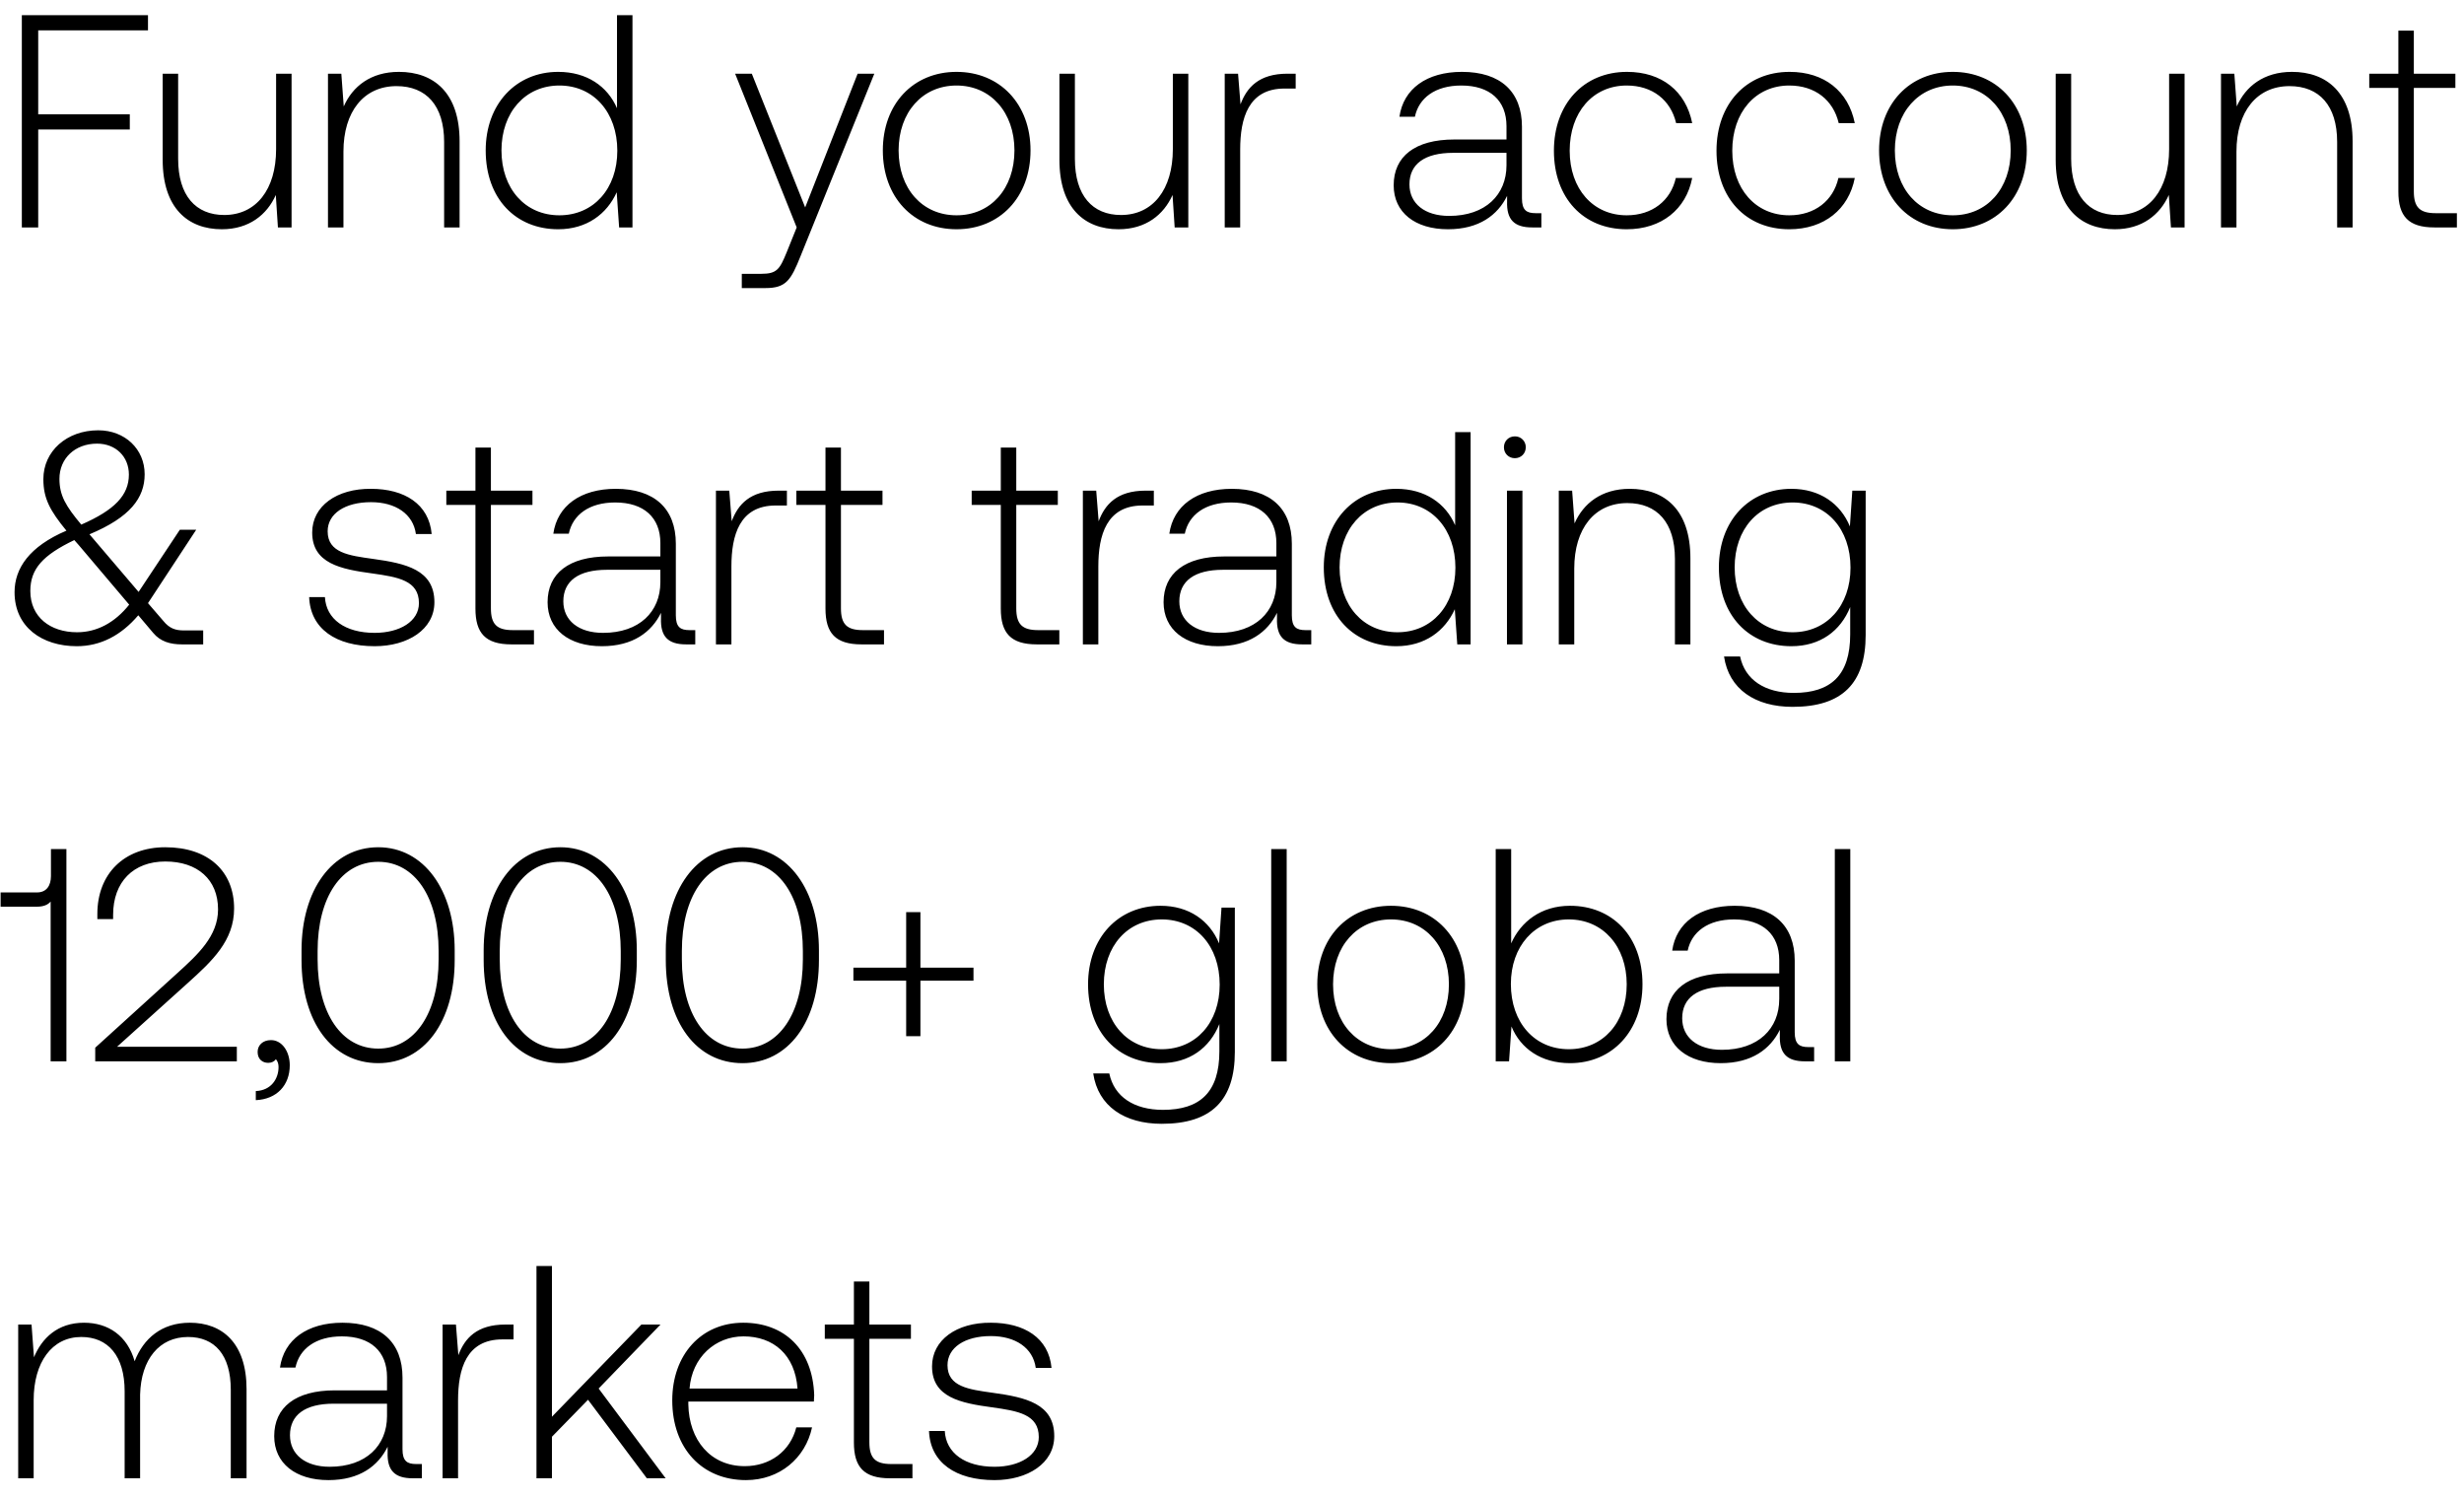
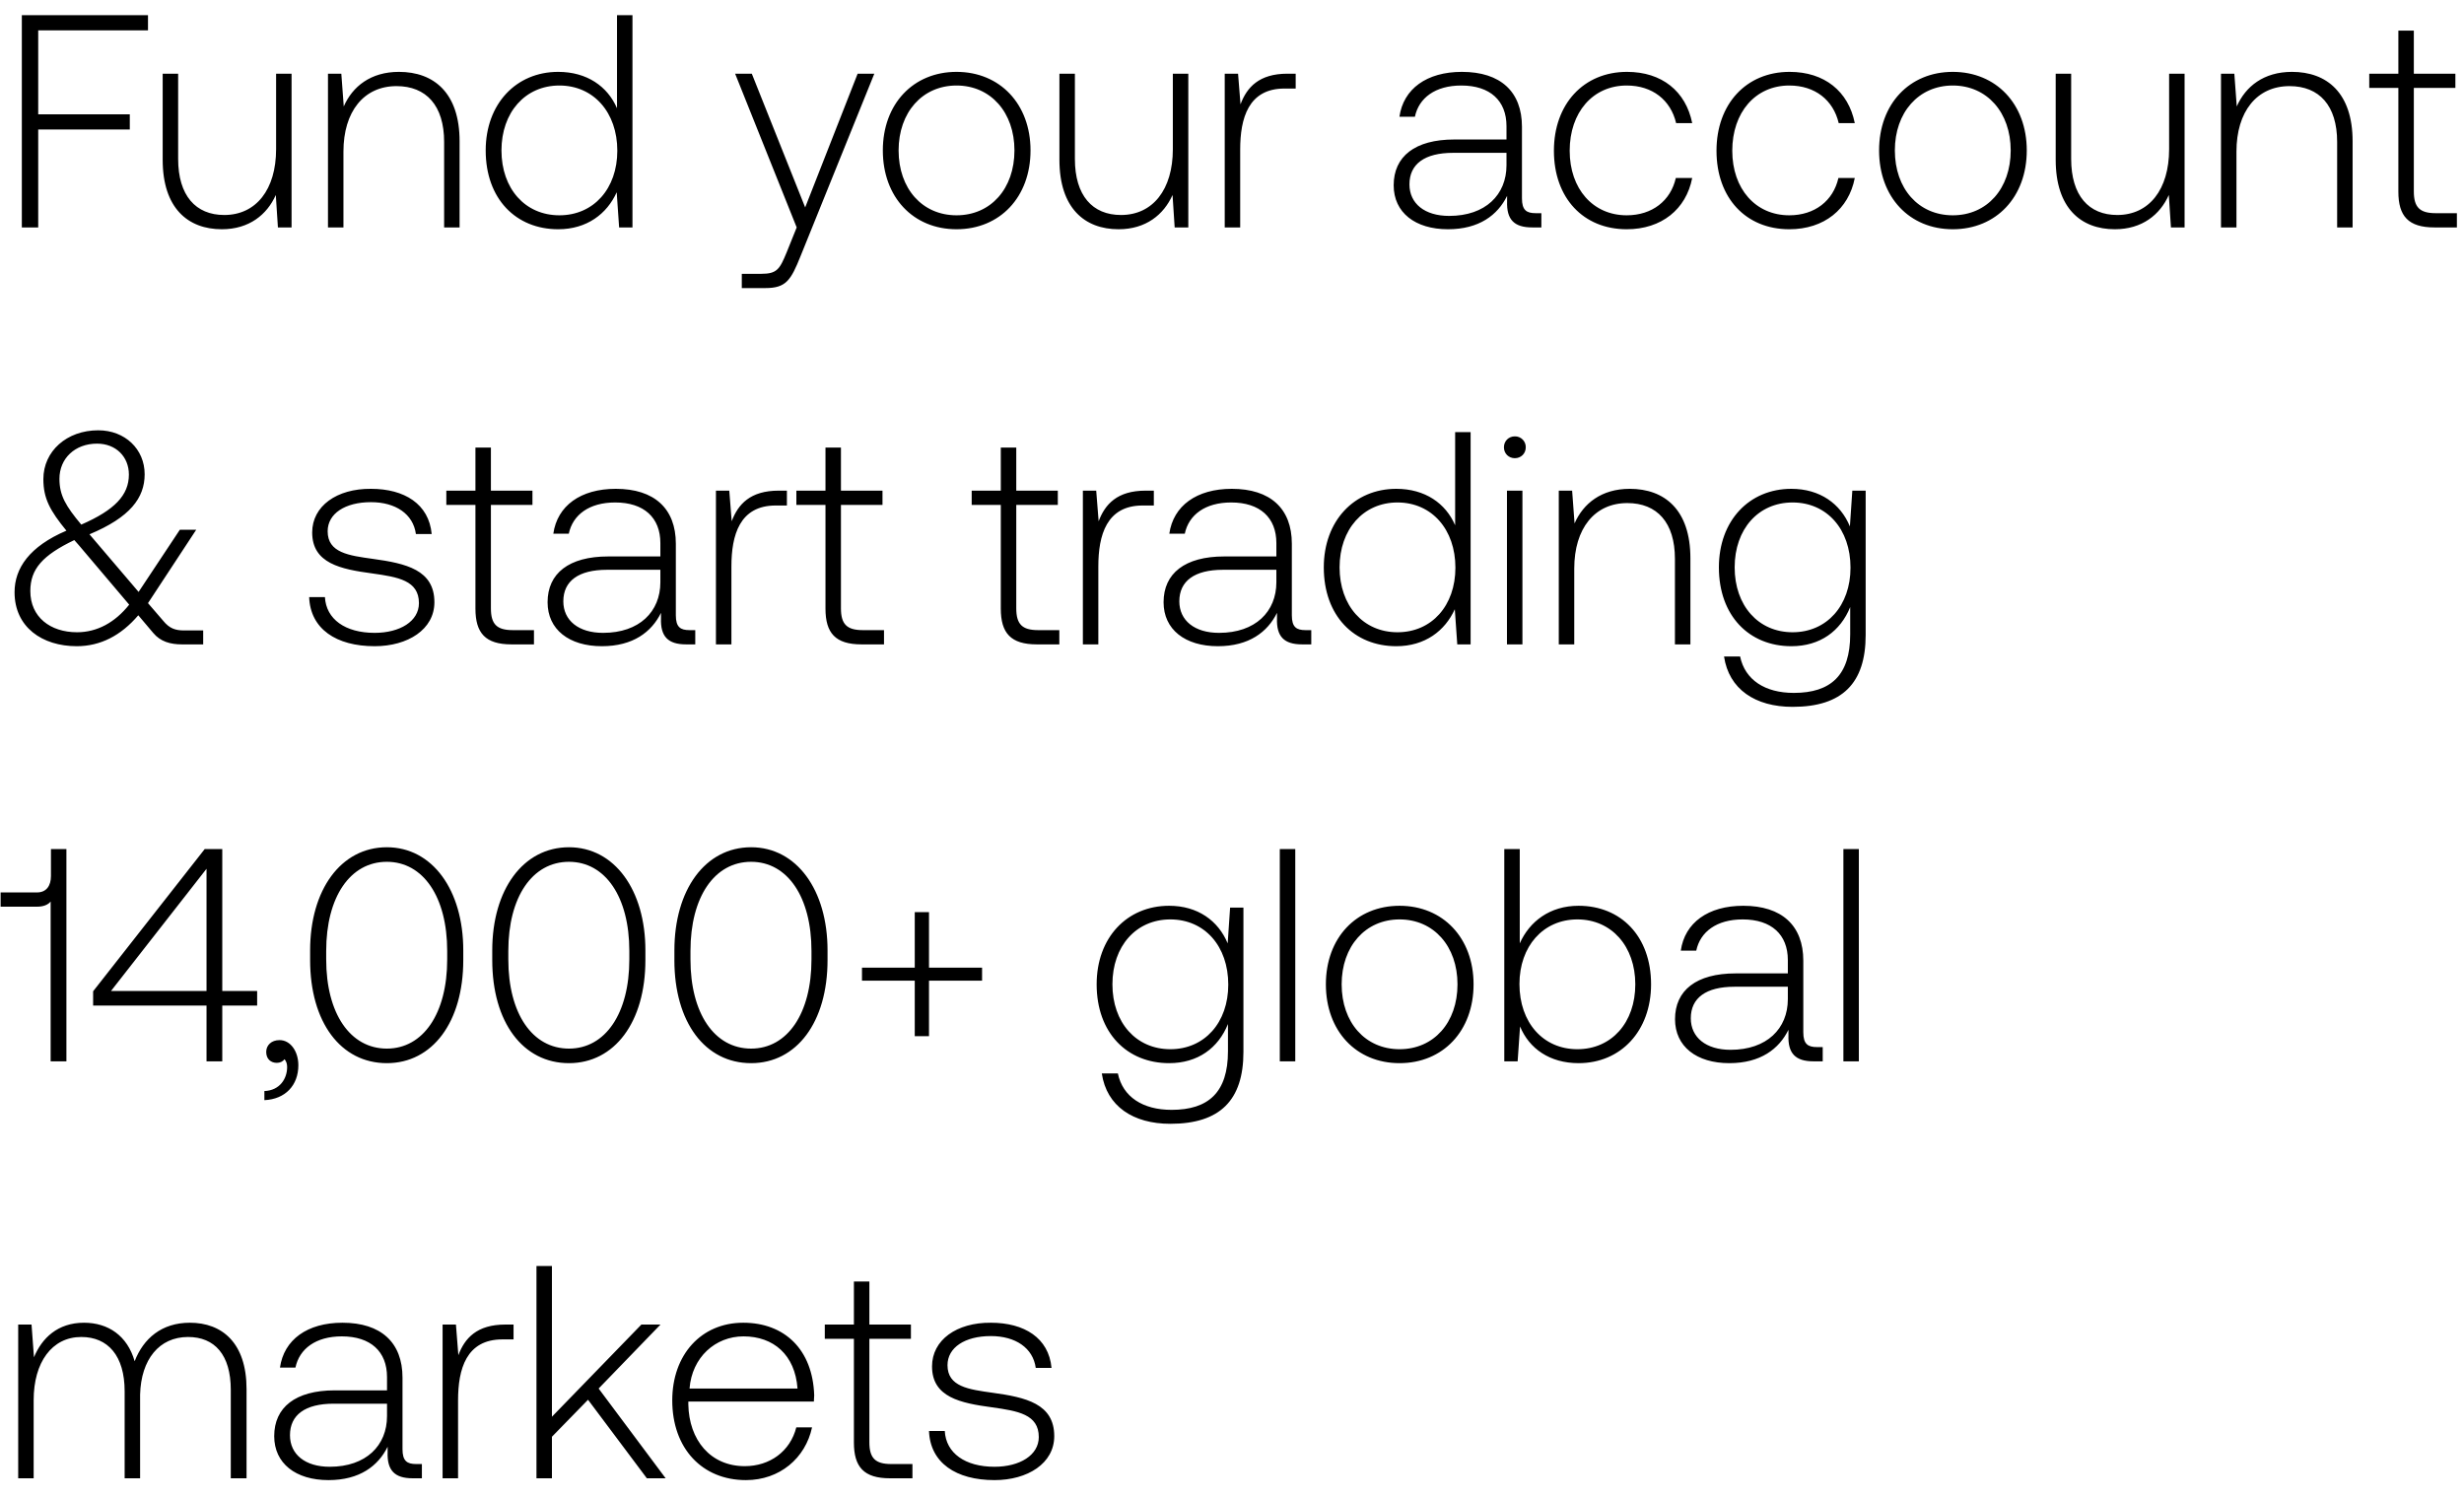
<svg xmlns="http://www.w3.org/2000/svg" width="130" height="79" viewBox="0 0 130 79" fill="none">
-   <path d="M1.152 12h.864V6.832h4.832v-.8H2.016V1.6h5.792V.8H1.152V12zm13.415-4.128c0 2.128-1.056 3.472-2.736 3.472-1.504 0-2.432-1.024-2.432-2.96V3.888h-.816v4.544c0 2.544 1.328 3.664 3.12 3.664 1.44 0 2.384-.768 2.848-1.808L14.663 12h.72V3.888h-.816v3.984zm6.48-4.08c-1.487 0-2.447.768-2.911 1.824l-.128-1.728h-.704V12h.816V8c0-2.112 1.072-3.456 2.8-3.456 1.568 0 2.512 1.024 2.512 2.944V12h.816V7.456c0-2.56-1.36-3.664-3.2-3.664zm11.506 1.92c-.496-1.152-1.584-1.92-3.104-1.92-2.224 0-3.824 1.696-3.824 4.144 0 2.56 1.6 4.16 3.824 4.16 1.52 0 2.576-.816 3.088-1.952L32.665 12h.704V.8h-.816v4.912zm-3.04 5.648c-1.808 0-3.056-1.408-3.056-3.424 0-2 1.248-3.424 3.056-3.424s3.056 1.424 3.056 3.44c0 2-1.248 3.408-3.056 3.408zm12.52.64l-.528 1.312c-.368.896-.512 1.136-1.344 1.136h-1.024v.752h1.248c1.088 0 1.344-.416 1.856-1.696l3.888-9.616h-.88l-2.768 7.056-2.816-7.056h-.88L42.033 12zm8.433.096c2.288 0 3.904-1.696 3.904-4.16 0-2.448-1.616-4.144-3.904-4.144s-3.888 1.696-3.888 4.144c0 2.464 1.6 4.16 3.888 4.16zm0-.736c-1.808 0-3.056-1.408-3.056-3.424 0-2 1.248-3.424 3.056-3.424s3.056 1.424 3.056 3.424c0 2.016-1.248 3.424-3.056 3.424zm11.413-3.488c0 2.128-1.056 3.472-2.736 3.472-1.504 0-2.432-1.024-2.432-2.96V3.888h-.816v4.544c0 2.544 1.328 3.664 3.12 3.664 1.44 0 2.384-.768 2.848-1.808L61.975 12h.72V3.888h-.816v3.984zm6.05-3.984c-1.505 0-2.145.72-2.48 1.616l-.129-1.616h-.704V12h.816V7.888c0-1.648.432-3.216 2.336-3.216h.592v-.784h-.432zm13.089 7.36c-.48 0-.72-.16-.72-.784V6.688c0-1.856-1.136-2.896-3.168-2.896-1.856 0-3.088.896-3.296 2.368h.816c.208-.992 1.072-1.648 2.448-1.648 1.52 0 2.384.8 2.384 2.144v.704H76.73c-2.08 0-3.2.896-3.2 2.416 0 1.44 1.136 2.32 2.864 2.32 1.648 0 2.624-.752 3.12-1.76v.288c-.032.96.368 1.376 1.328 1.376h.48v-.752h-.304zM79.482 8.72c0 1.552-1.104 2.672-3.024 2.672-1.296 0-2.096-.656-2.096-1.664 0-1.072.8-1.664 2.304-1.664h2.816v.656zm6.342 3.376c1.84 0 3.136-1.056 3.456-2.704h-.864c-.272 1.2-1.248 1.968-2.592 1.968-1.776 0-3.008-1.392-3.008-3.408s1.216-3.44 3.008-3.44c1.36 0 2.32.768 2.608 1.984h.848c-.336-1.68-1.6-2.704-3.44-2.704-2.288 0-3.856 1.696-3.856 4.16 0 2.496 1.552 4.144 3.84 4.144zm8.578 0c1.84 0 3.136-1.056 3.456-2.704h-.864c-.272 1.2-1.248 1.968-2.592 1.968-1.776 0-3.008-1.392-3.008-3.408s1.216-3.44 3.008-3.44c1.36 0 2.32.768 2.608 1.984h.848c-.336-1.68-1.6-2.704-3.44-2.704-2.288 0-3.856 1.696-3.856 4.16 0 2.496 1.552 4.144 3.84 4.144zm8.626 0c2.288 0 3.904-1.696 3.904-4.16 0-2.448-1.616-4.144-3.904-4.144S99.14 5.488 99.14 7.936c0 2.464 1.6 4.16 3.888 4.16zm0-.736c-1.808 0-3.056-1.408-3.056-3.424 0-2 1.248-3.424 3.056-3.424s3.056 1.424 3.056 3.424c0 2.016-1.248 3.424-3.056 3.424zm11.414-3.488c0 2.128-1.056 3.472-2.736 3.472-1.504 0-2.432-1.024-2.432-2.96V3.888h-.816v4.544c0 2.544 1.328 3.664 3.12 3.664 1.44 0 2.384-.768 2.848-1.808l.112 1.712h.72V3.888h-.816v3.984zm6.481-4.08c-1.488 0-2.448.768-2.912 1.824l-.128-1.728h-.704V12h.816V8c0-2.112 1.072-3.456 2.8-3.456 1.568 0 2.512 1.024 2.512 2.944V12h.816V7.456c0-2.56-1.36-3.664-3.2-3.664zm5.614 6.32c0 1.296.528 1.888 1.904 1.888h1.184v-.752h-1.12c-.848 0-1.152-.32-1.152-1.152V4.64h2.192v-.752h-2.192V1.616h-.816v2.272h-1.536v.752h1.536v5.472zM9.712 33.264c-.448 0-.768-.096-1.104-.512l-.8-.928 2.544-3.872h-.864l-2.176 3.28-2.496-2.928-.096-.112c2.144-.896 2.912-1.92 2.912-3.168 0-1.328-1.04-2.32-2.448-2.32-1.664 0-2.896 1.104-2.896 2.576 0 1.024.352 1.664 1.216 2.72-1.952.832-2.736 1.984-2.736 3.248 0 1.84 1.456 2.848 3.28 2.848 1.248 0 2.336-.56 3.248-1.632l.784.928c.384.464.912.608 1.52.608h1.12v-.736H9.712zM5.12 23.408c.992 0 1.68.688 1.68 1.632 0 1.088-.752 1.872-2.512 2.64-.816-.976-1.152-1.536-1.152-2.416 0-1.072.816-1.856 1.984-1.856zM4.064 33.36c-1.408 0-2.464-.8-2.464-2.176 0-1.168.656-1.888 2.32-2.688l.24.272 2.656 3.136c-.752.944-1.696 1.456-2.752 1.456zm12.247-1.856c.064 1.68 1.424 2.592 3.456 2.592 1.744 0 3.152-.88 3.152-2.32 0-1.712-1.504-2.048-3.248-2.288-1.264-.176-2.384-.32-2.384-1.456 0-.928.912-1.536 2.288-1.536 1.296 0 2.224.624 2.368 1.68h.832c-.144-1.584-1.44-2.384-3.2-2.384-1.808-.016-3.104.912-3.104 2.304 0 1.632 1.504 1.936 3.168 2.16 1.36.192 2.464.368 2.464 1.568 0 .96-1.008 1.568-2.336 1.568-1.552 0-2.56-.72-2.624-1.888h-.832zm8.773.608c0 1.296.528 1.888 1.904 1.888h1.184v-.752h-1.12c-.848 0-1.152-.32-1.152-1.152V26.64h2.192v-.752H25.9v-2.272h-.816v2.272h-1.536v.752h1.536v5.472zm11.293 1.136c-.48 0-.72-.16-.72-.784v-3.776c0-1.856-1.136-2.896-3.168-2.896-1.856 0-3.088.896-3.296 2.368h.816c.208-.992 1.072-1.648 2.448-1.648 1.52 0 2.384.8 2.384 2.144v.704H32.09c-2.08 0-3.2.896-3.2 2.416 0 1.44 1.136 2.32 2.864 2.32 1.648 0 2.624-.752 3.12-1.76v.288c-.032.96.368 1.376 1.328 1.376h.48v-.752h-.304zm-1.536-2.528c0 1.552-1.104 2.672-3.024 2.672-1.296 0-2.096-.656-2.096-1.664 0-1.072.8-1.664 2.304-1.664h2.816v.656zm6.243-4.832c-1.504 0-2.144.72-2.48 1.616l-.127-1.616h-.704V34h.816v-4.112c0-1.648.431-3.216 2.336-3.216h.592v-.784h-.433zm2.468 6.224c0 1.296.528 1.888 1.904 1.888h1.184v-.752h-1.12c-.848 0-1.152-.32-1.152-1.152V26.64h2.192v-.752h-2.192v-2.272h-.816v2.272h-1.536v.752h1.536v5.472zm9.25 0c0 1.296.528 1.888 1.904 1.888h1.184v-.752h-1.12c-.848 0-1.152-.32-1.152-1.152V26.64h2.192v-.752h-2.192v-2.272h-.816v2.272h-1.536v.752h1.536v5.472zm7.642-6.224c-1.504 0-2.144.72-2.48 1.616l-.128-1.616h-.704V34h.816v-4.112c0-1.648.432-3.216 2.336-3.216h.592v-.784h-.432zm8.433 7.36c-.48 0-.72-.16-.72-.784v-3.776c0-1.856-1.136-2.896-3.168-2.896-1.856 0-3.088.896-3.296 2.368h.816c.208-.992 1.072-1.648 2.448-1.648 1.52 0 2.384.8 2.384 2.144v.704H64.59c-2.08 0-3.2.896-3.2 2.416 0 1.44 1.136 2.32 2.864 2.32 1.648 0 2.624-.752 3.12-1.76v.288c-.032.96.368 1.376 1.328 1.376h.48v-.752h-.304zm-1.536-2.528c0 1.552-1.104 2.672-3.024 2.672-1.296 0-2.096-.656-2.096-1.664 0-1.072.8-1.664 2.304-1.664h2.816v.656zm9.43-3.008c-.496-1.152-1.584-1.92-3.103-1.92-2.225 0-3.825 1.696-3.825 4.144 0 2.56 1.6 4.16 3.825 4.16 1.52 0 2.575-.816 3.087-1.952L76.885 34h.704V22.8h-.816v4.912zm-3.04 5.648c-1.807 0-3.055-1.408-3.055-3.424 0-2 1.248-3.424 3.055-3.424 1.809 0 3.056 1.424 3.056 3.44 0 2-1.248 3.408-3.056 3.408zm6.192-9.184c.32 0 .576-.24.576-.576a.564.564 0 00-.576-.576c-.32 0-.576.24-.576.576 0 .336.256.576.576.576zM79.507 34h.816v-8.112h-.816V34zm6.478-8.208c-1.488 0-2.448.768-2.912 1.824l-.128-1.728h-.704V34h.816v-4c0-2.112 1.072-3.456 2.8-3.456 1.568 0 2.512 1.024 2.512 2.944V34h.816v-4.544c0-2.56-1.36-3.664-3.2-3.664zM97.6 27.776c-.496-1.2-1.584-1.984-3.088-1.984-2.224 0-3.824 1.68-3.824 4.144 0 2.56 1.6 4.16 3.824 4.16 1.52 0 2.592-.8 3.104-2.064v1.44c0 2.16-1.024 3.088-2.976 3.088-1.52 0-2.576-.688-2.832-1.92h-.848c.256 1.728 1.648 2.656 3.616 2.656 2.624 0 3.856-1.248 3.856-3.792v-7.616h-.704l-.128 1.888zm-3.024 5.584c-1.808 0-3.056-1.408-3.056-3.424s1.248-3.424 3.056-3.424 3.056 1.408 3.056 3.44c0 2-1.248 3.408-3.056 3.408zM2.688 46.224c0 .512-.24.864-.736.864H.032v.752h1.92c.336 0 .576-.096.72-.272V56h.832V44.8h-.816v1.424zM5.024 56h7.471v-.768h-6.32l3.728-3.36c1.296-1.168 2.448-2.24 2.448-3.936 0-1.968-1.36-3.232-3.632-3.232-2.175 0-3.583 1.408-3.583 3.52v.272h.832v-.224c0-1.744 1.072-2.816 2.752-2.816 1.695 0 2.784.944 2.784 2.528 0 1.408-1.072 2.384-2.128 3.344L5.024 55.28V56zm9.272-1.12c-.432 0-.704.272-.704.624 0 .384.256.576.56.576.16 0 .32-.064.4-.192.112.112.144.272.144.416 0 .608-.384 1.232-1.2 1.264v.48c1.104-.048 1.792-.784 1.792-1.84 0-.736-.416-1.328-.992-1.328zm1.613-4.224c0 3.28 1.616 5.44 4.048 5.44 2.4 0 4.032-2.16 4.032-5.44v-.512c0-3.184-1.632-5.44-4.032-5.44-2.432 0-4.048 2.256-4.048 5.44v.512zm7.232-.032c0 2.848-1.264 4.704-3.184 4.704-1.936 0-3.2-1.856-3.2-4.704v-.448c0-2.848 1.264-4.704 3.2-4.704 1.92 0 3.184 1.856 3.184 4.704v.448zm2.377.032c0 3.28 1.616 5.44 4.048 5.44 2.4 0 4.032-2.16 4.032-5.44v-.512c0-3.184-1.632-5.44-4.032-5.44-2.432 0-4.048 2.256-4.048 5.44v.512zm7.232-.032c0 2.848-1.264 4.704-3.184 4.704-1.936 0-3.2-1.856-3.2-4.704v-.448c0-2.848 1.264-4.704 3.2-4.704 1.92 0 3.184 1.856 3.184 4.704v.448zm2.377.032c0 3.28 1.616 5.44 4.048 5.44 2.4 0 4.032-2.16 4.032-5.44v-.512c0-3.184-1.632-5.44-4.032-5.44-2.432 0-4.048 2.256-4.048 5.44v.512zm7.232-.032c0 2.848-1.264 4.704-3.184 4.704-1.936 0-3.2-1.856-3.2-4.704v-.448c0-2.848 1.264-4.704 3.2-4.704 1.92 0 3.184 1.856 3.184 4.704v.448zm5.45.432h-2.784v.688h2.784v2.928h.752v-2.928h2.8v-.688h-2.8v-2.928h-.752v2.928zm16.509-1.28c-.496-1.2-1.584-1.984-3.088-1.984-2.224 0-3.824 1.68-3.824 4.144 0 2.56 1.6 4.16 3.824 4.16 1.52 0 2.592-.8 3.104-2.064v1.44c0 2.16-1.024 3.088-2.976 3.088-1.52 0-2.576-.688-2.832-1.92h-.848c.256 1.728 1.648 2.656 3.616 2.656 2.624 0 3.856-1.248 3.856-3.792v-7.616h-.704l-.128 1.888zm-3.024 5.584c-1.808 0-3.056-1.408-3.056-3.424s1.248-3.424 3.056-3.424 3.056 1.408 3.056 3.44c0 2-1.248 3.408-3.056 3.408zm5.775.64h.816V44.8h-.816V56zm6.319.096c2.288 0 3.904-1.696 3.904-4.16 0-2.448-1.616-4.144-3.904-4.144S69.5 49.488 69.5 51.936c0 2.464 1.6 4.16 3.888 4.16zm0-.736c-1.808 0-3.056-1.408-3.056-3.424 0-2 1.248-3.424 3.056-3.424s3.056 1.424 3.056 3.424c0 2.016-1.248 3.424-3.056 3.424zm9.445-7.568c-1.52 0-2.592.832-3.104 1.984V44.8h-.816V56h.704l.128-1.84c.48 1.168 1.568 1.936 3.088 1.936 2.224 0 3.824-1.696 3.824-4.16 0-2.544-1.6-4.144-3.824-4.144zm-.064 7.568c-1.808 0-3.056-1.408-3.056-3.44 0-1.984 1.248-3.408 3.056-3.408s3.056 1.424 3.056 3.424c0 2.016-1.248 3.424-3.056 3.424zm12.64-.112c-.48 0-.72-.16-.72-.784v-3.776c0-1.856-1.136-2.896-3.168-2.896-1.856 0-3.088.896-3.296 2.368h.816c.208-.992 1.072-1.648 2.448-1.648 1.52 0 2.383.8 2.383 2.144v.704h-2.751c-2.08 0-3.2.896-3.2 2.416 0 1.44 1.135 2.32 2.863 2.32 1.648 0 2.624-.752 3.12-1.76v.288c-.031.96.368 1.376 1.329 1.376h.48v-.752h-.304zm-1.537-2.528c0 1.552-1.103 2.672-3.023 2.672-1.297 0-2.097-.656-2.097-1.664 0-1.072.8-1.664 2.305-1.664h2.816v.656zM96.805 56h.816V44.8h-.816V56zM10.016 69.792c-1.488 0-2.448.832-2.912 2.032-.384-1.344-1.392-2.032-2.672-2.032-1.392 0-2.224.816-2.64 1.824l-.128-1.728H.96V78h.816v-4.128c0-1.984.96-3.328 2.512-3.328 1.408 0 2.288.992 2.288 2.864V78h.816v-4.416c.048-1.856 1.008-3.04 2.528-3.04 1.408 0 2.256.944 2.256 2.784V78h.832v-4.704c0-2.448-1.296-3.504-2.992-3.504zm11.94 7.456c-.48 0-.72-.16-.72-.784v-3.776c0-1.856-1.137-2.896-3.169-2.896-1.856 0-3.088.896-3.296 2.368h.816c.208-.992 1.072-1.648 2.448-1.648 1.52 0 2.384.8 2.384 2.144v.704h-2.752c-2.08 0-3.2.896-3.2 2.416 0 1.44 1.136 2.32 2.864 2.32 1.648 0 2.624-.752 3.12-1.76v.288c-.032.96.368 1.376 1.328 1.376h.48v-.752h-.304zm-1.537-2.528c0 1.552-1.104 2.672-3.024 2.672-1.296 0-2.096-.656-2.096-1.664 0-1.072.8-1.664 2.304-1.664h2.816v.656zm6.244-4.832c-1.504 0-2.144.72-2.48 1.616l-.128-1.616h-.704V78h.816v-4.112c0-1.648.432-3.216 2.336-3.216h.592v-.784h-.432zM28.303 78h.817v-2.192l1.904-1.952L34.128 78h.992l-3.536-4.736 3.264-3.376H33.84l-4.72 4.864V66.8h-.816V78zm11.053.096c1.776 0 3.136-1.152 3.488-2.784h-.831c-.32 1.264-1.392 2.048-2.72 2.048-1.809 0-2.944-1.376-2.977-3.264v-.144h6.624c0-.112.017-.24.017-.336-.08-2.416-1.569-3.824-3.745-3.824-2.224 0-3.744 1.696-3.744 4.096 0 2.544 1.584 4.208 3.888 4.208zm-2.976-4.832c.128-1.648 1.36-2.752 2.848-2.752 1.584 0 2.72.976 2.849 2.752H36.38zm8.672 2.848c0 1.296.528 1.888 1.904 1.888h1.184v-.752h-1.12c-.848 0-1.152-.32-1.152-1.152V70.64h2.192v-.752h-2.192v-2.272h-.816v2.272h-1.536v.752h1.536v5.472zm3.962-.608c.064 1.68 1.424 2.592 3.456 2.592 1.744 0 3.152-.88 3.152-2.32 0-1.712-1.504-2.048-3.248-2.288-1.264-.176-2.384-.32-2.384-1.456 0-.928.912-1.536 2.288-1.536 1.296 0 2.224.624 2.368 1.68h.832c-.144-1.584-1.44-2.384-3.2-2.384-1.808-.016-3.104.912-3.104 2.304 0 1.632 1.504 1.936 3.168 2.16 1.36.192 2.464.368 2.464 1.568 0 .96-1.008 1.568-2.336 1.568-1.552 0-2.56-.72-2.624-1.888h-.832z" fill="#000" />
+   <path d="M1.152 12h.864V6.832h4.832v-.8H2.016V1.6h5.792V.8H1.152V12zm13.415-4.128c0 2.128-1.056 3.472-2.736 3.472-1.504 0-2.432-1.024-2.432-2.96V3.888h-.816v4.544c0 2.544 1.328 3.664 3.12 3.664 1.44 0 2.384-.768 2.848-1.808L14.663 12h.72V3.888h-.816v3.984zm6.48-4.08c-1.487 0-2.447.768-2.911 1.824l-.128-1.728h-.704V12h.816V8c0-2.112 1.072-3.456 2.8-3.456 1.568 0 2.512 1.024 2.512 2.944V12h.816V7.456c0-2.56-1.36-3.664-3.2-3.664zm11.506 1.92c-.496-1.152-1.584-1.92-3.104-1.92-2.224 0-3.824 1.696-3.824 4.144 0 2.56 1.6 4.16 3.824 4.16 1.52 0 2.576-.816 3.088-1.952L32.665 12h.704V.8h-.816v4.912zm-3.04 5.648c-1.808 0-3.056-1.408-3.056-3.424 0-2 1.248-3.424 3.056-3.424s3.056 1.424 3.056 3.44c0 2-1.248 3.408-3.056 3.408zm12.52.64l-.528 1.312c-.368.896-.512 1.136-1.344 1.136h-1.024v.752h1.248c1.088 0 1.344-.416 1.856-1.696l3.888-9.616h-.88l-2.768 7.056-2.816-7.056h-.88L42.033 12zm8.433.096c2.288 0 3.904-1.696 3.904-4.16 0-2.448-1.616-4.144-3.904-4.144s-3.888 1.696-3.888 4.144c0 2.464 1.6 4.16 3.888 4.16zm0-.736c-1.808 0-3.056-1.408-3.056-3.424 0-2 1.248-3.424 3.056-3.424s3.056 1.424 3.056 3.424c0 2.016-1.248 3.424-3.056 3.424zm11.413-3.488c0 2.128-1.056 3.472-2.736 3.472-1.504 0-2.432-1.024-2.432-2.96V3.888h-.816v4.544c0 2.544 1.328 3.664 3.12 3.664 1.44 0 2.384-.768 2.848-1.808L61.975 12h.72V3.888h-.816v3.984zm6.05-3.984c-1.505 0-2.145.72-2.48 1.616l-.129-1.616h-.704V12h.816V7.888c0-1.648.432-3.216 2.336-3.216h.592v-.784h-.432zm13.089 7.36c-.48 0-.72-.16-.72-.784V6.688c0-1.856-1.136-2.896-3.168-2.896-1.856 0-3.088.896-3.296 2.368h.816c.208-.992 1.072-1.648 2.448-1.648 1.52 0 2.384.8 2.384 2.144v.704H76.73c-2.08 0-3.2.896-3.2 2.416 0 1.44 1.136 2.32 2.864 2.32 1.648 0 2.624-.752 3.12-1.76v.288c-.032.96.368 1.376 1.328 1.376h.48v-.752h-.304zM79.482 8.72c0 1.552-1.104 2.672-3.024 2.672-1.296 0-2.096-.656-2.096-1.664 0-1.072.8-1.664 2.304-1.664h2.816v.656zm6.342 3.376c1.84 0 3.136-1.056 3.456-2.704h-.864c-.272 1.2-1.248 1.968-2.592 1.968-1.776 0-3.008-1.392-3.008-3.408s1.216-3.44 3.008-3.44c1.36 0 2.32.768 2.608 1.984h.848c-.336-1.68-1.6-2.704-3.44-2.704-2.288 0-3.856 1.696-3.856 4.16 0 2.496 1.552 4.144 3.84 4.144zm8.578 0c1.84 0 3.136-1.056 3.456-2.704h-.864c-.272 1.2-1.248 1.968-2.592 1.968-1.776 0-3.008-1.392-3.008-3.408s1.216-3.44 3.008-3.44c1.36 0 2.32.768 2.608 1.984h.848c-.336-1.68-1.6-2.704-3.44-2.704-2.288 0-3.856 1.696-3.856 4.16 0 2.496 1.552 4.144 3.84 4.144zm8.626 0c2.288 0 3.904-1.696 3.904-4.16 0-2.448-1.616-4.144-3.904-4.144S99.14 5.488 99.14 7.936c0 2.464 1.6 4.16 3.888 4.16zm0-.736c-1.808 0-3.056-1.408-3.056-3.424 0-2 1.248-3.424 3.056-3.424s3.056 1.424 3.056 3.424c0 2.016-1.248 3.424-3.056 3.424zm11.414-3.488c0 2.128-1.056 3.472-2.736 3.472-1.504 0-2.432-1.024-2.432-2.96V3.888h-.816v4.544c0 2.544 1.328 3.664 3.12 3.664 1.44 0 2.384-.768 2.848-1.808l.112 1.712h.72V3.888h-.816v3.984zm6.481-4.08c-1.488 0-2.448.768-2.912 1.824l-.128-1.728h-.704V12h.816V8c0-2.112 1.072-3.456 2.8-3.456 1.568 0 2.512 1.024 2.512 2.944V12h.816V7.456c0-2.56-1.36-3.664-3.2-3.664zm5.614 6.32c0 1.296.528 1.888 1.904 1.888h1.184v-.752h-1.12c-.848 0-1.152-.32-1.152-1.152V4.64h2.192v-.752h-2.192V1.616h-.816v2.272h-1.536v.752h1.536v5.472zM9.712 33.264c-.448 0-.768-.096-1.104-.512l-.8-.928 2.544-3.872h-.864l-2.176 3.28-2.496-2.928-.096-.112c2.144-.896 2.912-1.92 2.912-3.168 0-1.328-1.04-2.32-2.448-2.32-1.664 0-2.896 1.104-2.896 2.576 0 1.024.352 1.664 1.216 2.72-1.952.832-2.736 1.984-2.736 3.248 0 1.84 1.456 2.848 3.28 2.848 1.248 0 2.336-.56 3.248-1.632l.784.928c.384.464.912.608 1.52.608h1.12v-.736H9.712zM5.12 23.408c.992 0 1.68.688 1.68 1.632 0 1.088-.752 1.872-2.512 2.64-.816-.976-1.152-1.536-1.152-2.416 0-1.072.816-1.856 1.984-1.856zM4.064 33.36c-1.408 0-2.464-.8-2.464-2.176 0-1.168.656-1.888 2.32-2.688l.24.272 2.656 3.136c-.752.944-1.696 1.456-2.752 1.456zm12.247-1.856c.064 1.68 1.424 2.592 3.456 2.592 1.744 0 3.152-.88 3.152-2.32 0-1.712-1.504-2.048-3.248-2.288-1.264-.176-2.384-.32-2.384-1.456 0-.928.912-1.536 2.288-1.536 1.296 0 2.224.624 2.368 1.68h.832c-.144-1.584-1.44-2.384-3.2-2.384-1.808-.016-3.104.912-3.104 2.304 0 1.632 1.504 1.936 3.168 2.16 1.36.192 2.464.368 2.464 1.568 0 .96-1.008 1.568-2.336 1.568-1.552 0-2.56-.72-2.624-1.888h-.832zm8.773.608c0 1.296.528 1.888 1.904 1.888h1.184v-.752h-1.12c-.848 0-1.152-.32-1.152-1.152V26.64h2.192v-.752H25.9v-2.272h-.816v2.272h-1.536v.752h1.536v5.472zm11.293 1.136c-.48 0-.72-.16-.72-.784v-3.776c0-1.856-1.136-2.896-3.168-2.896-1.856 0-3.088.896-3.296 2.368h.816c.208-.992 1.072-1.648 2.448-1.648 1.52 0 2.384.8 2.384 2.144v.704H32.09c-2.08 0-3.2.896-3.2 2.416 0 1.44 1.136 2.32 2.864 2.32 1.648 0 2.624-.752 3.12-1.76v.288c-.032.96.368 1.376 1.328 1.376h.48v-.752h-.304zm-1.536-2.528c0 1.552-1.104 2.672-3.024 2.672-1.296 0-2.096-.656-2.096-1.664 0-1.072.8-1.664 2.304-1.664h2.816v.656zm6.243-4.832c-1.504 0-2.144.72-2.48 1.616l-.127-1.616h-.704V34h.816v-4.112c0-1.648.431-3.216 2.336-3.216h.592v-.784h-.433zm2.468 6.224c0 1.296.528 1.888 1.904 1.888h1.184v-.752h-1.12c-.848 0-1.152-.32-1.152-1.152V26.64h2.192v-.752h-2.192v-2.272h-.816v2.272h-1.536v.752h1.536v5.472zm9.25 0c0 1.296.528 1.888 1.904 1.888h1.184v-.752h-1.12c-.848 0-1.152-.32-1.152-1.152V26.64h2.192v-.752h-2.192v-2.272h-.816v2.272h-1.536v.752h1.536v5.472zm7.642-6.224c-1.504 0-2.144.72-2.48 1.616l-.128-1.616h-.704V34h.816v-4.112c0-1.648.432-3.216 2.336-3.216h.592v-.784h-.432zm8.433 7.36c-.48 0-.72-.16-.72-.784v-3.776c0-1.856-1.136-2.896-3.168-2.896-1.856 0-3.088.896-3.296 2.368h.816c.208-.992 1.072-1.648 2.448-1.648 1.52 0 2.384.8 2.384 2.144v.704H64.59c-2.08 0-3.2.896-3.2 2.416 0 1.44 1.136 2.32 2.864 2.32 1.648 0 2.624-.752 3.12-1.76v.288c-.032.96.368 1.376 1.328 1.376h.48v-.752h-.304zm-1.536-2.528c0 1.552-1.104 2.672-3.024 2.672-1.296 0-2.096-.656-2.096-1.664 0-1.072.8-1.664 2.304-1.664h2.816v.656zm9.43-3.008c-.496-1.152-1.584-1.92-3.103-1.92-2.225 0-3.825 1.696-3.825 4.144 0 2.56 1.6 4.16 3.825 4.16 1.52 0 2.575-.816 3.087-1.952L76.885 34h.704V22.8h-.816v4.912zm-3.04 5.648c-1.807 0-3.055-1.408-3.055-3.424 0-2 1.248-3.424 3.055-3.424 1.809 0 3.056 1.424 3.056 3.44 0 2-1.248 3.408-3.056 3.408zm6.192-9.184c.32 0 .576-.24.576-.576a.564.564 0 00-.576-.576c-.32 0-.576.24-.576.576 0 .336.256.576.576.576zM79.507 34h.816v-8.112h-.816V34zm6.478-8.208c-1.488 0-2.448.768-2.912 1.824l-.128-1.728h-.704V34h.816v-4c0-2.112 1.072-3.456 2.8-3.456 1.568 0 2.512 1.024 2.512 2.944V34h.816v-4.544c0-2.56-1.36-3.664-3.2-3.664zM97.6 27.776c-.496-1.2-1.584-1.984-3.088-1.984-2.224 0-3.824 1.68-3.824 4.144 0 2.56 1.6 4.16 3.824 4.16 1.52 0 2.592-.8 3.104-2.064v1.44c0 2.16-1.024 3.088-2.976 3.088-1.52 0-2.576-.688-2.832-1.92h-.848c.256 1.728 1.648 2.656 3.616 2.656 2.624 0 3.856-1.248 3.856-3.792v-7.616h-.704l-.128 1.888zm-3.024 5.584c-1.808 0-3.056-1.408-3.056-3.424s1.248-3.424 3.056-3.424 3.056 1.408 3.056 3.44c0 2-1.248 3.408-3.056 3.408zM2.688 46.224c0 .512-.24.864-.736.864H.032v.752h1.92c.336 0 .576-.096.72-.272V56h.832V44.8h-.816v1.424zm2.224 6.832h5.984V56h.831v-2.944h1.84v-.768h-1.84V44.8H10.8l-5.887 7.504v.752zm5.984-7.216v6.448h-5.04l5.04-6.448zm3.853 9.04c-.432 0-.704.272-.704.624 0 .384.256.576.56.576.16 0 .32-.064.4-.192.112.112.144.272.144.416 0 .608-.384 1.232-1.2 1.264v.48c1.104-.048 1.792-.784 1.792-1.84 0-.736-.416-1.328-.992-1.328zm1.613-4.224c0 3.28 1.616 5.44 4.048 5.44 2.4 0 4.032-2.16 4.032-5.44v-.512c0-3.184-1.632-5.44-4.032-5.44-2.432 0-4.048 2.256-4.048 5.44v.512zm7.232-.032c0 2.848-1.264 4.704-3.184 4.704-1.936 0-3.2-1.856-3.2-4.704v-.448c0-2.848 1.264-4.704 3.2-4.704 1.92 0 3.184 1.856 3.184 4.704v.448zm2.377.032c0 3.28 1.616 5.44 4.048 5.44 2.4 0 4.032-2.16 4.032-5.44v-.512c0-3.184-1.632-5.44-4.032-5.44-2.432 0-4.048 2.256-4.048 5.44v.512zm7.232-.032c0 2.848-1.264 4.704-3.184 4.704-1.936 0-3.2-1.856-3.2-4.704v-.448c0-2.848 1.264-4.704 3.2-4.704 1.92 0 3.184 1.856 3.184 4.704v.448zm2.377.032c0 3.28 1.617 5.44 4.049 5.44 2.4 0 4.032-2.16 4.032-5.44v-.512c0-3.184-1.633-5.44-4.032-5.44-2.432 0-4.048 2.256-4.048 5.44v.512zm7.233-.032c0 2.848-1.265 4.704-3.184 4.704-1.936 0-3.2-1.856-3.2-4.704v-.448c0-2.848 1.264-4.704 3.2-4.704 1.92 0 3.184 1.856 3.184 4.704v.448zm5.449.432h-2.784v.688h2.784v2.928h.752v-2.928h2.8v-.688h-2.8v-2.928h-.752v2.928zm16.51-1.28c-.497-1.2-1.585-1.984-3.089-1.984-2.224 0-3.824 1.68-3.824 4.144 0 2.56 1.6 4.16 3.824 4.16 1.52 0 2.592-.8 3.104-2.064v1.44c0 2.16-1.024 3.088-2.976 3.088-1.52 0-2.576-.688-2.832-1.92h-.848c.256 1.728 1.648 2.656 3.616 2.656 2.624 0 3.856-1.248 3.856-3.792v-7.616H64.9l-.128 1.888zm-3.025 5.584c-1.808 0-3.056-1.408-3.056-3.424s1.248-3.424 3.056-3.424 3.056 1.408 3.056 3.44c0 2-1.248 3.408-3.056 3.408zm5.775.64h.816V44.8h-.816V56zm6.319.096c2.288 0 3.904-1.696 3.904-4.16 0-2.448-1.616-4.144-3.904-4.144s-3.888 1.696-3.888 4.144c0 2.464 1.6 4.16 3.888 4.16zm0-.736c-1.808 0-3.056-1.408-3.056-3.424 0-2 1.248-3.424 3.056-3.424s3.056 1.424 3.056 3.424c0 2.016-1.248 3.424-3.056 3.424zm9.445-7.568c-1.52 0-2.592.832-3.104 1.984V44.8h-.816V56h.704l.128-1.84c.48 1.168 1.568 1.936 3.088 1.936 2.224 0 3.824-1.696 3.824-4.16 0-2.544-1.6-4.144-3.824-4.144zm-.064 7.568c-1.808 0-3.056-1.408-3.056-3.44 0-1.984 1.248-3.408 3.056-3.408s3.056 1.424 3.056 3.424c0 2.016-1.248 3.424-3.056 3.424zm12.64-.112c-.48 0-.72-.16-.72-.784v-3.776c0-1.856-1.136-2.896-3.168-2.896-1.856 0-3.088.896-3.296 2.368h.816c.208-.992 1.072-1.648 2.448-1.648 1.52 0 2.384.8 2.384 2.144v.704h-2.752c-2.08 0-3.2.896-3.2 2.416 0 1.44 1.136 2.32 2.864 2.32 1.648 0 2.624-.752 3.12-1.76v.288c-.032.96.368 1.376 1.328 1.376h.48v-.752h-.304zm-1.536-2.528c0 1.552-1.104 2.672-3.024 2.672-1.296 0-2.096-.656-2.096-1.664 0-1.072.8-1.664 2.304-1.664h2.816v.656zm2.93 3.28h.817V44.8h-.816V56zm-87.24 13.792c-1.488 0-2.448.832-2.912 2.032-.384-1.344-1.392-2.032-2.672-2.032-1.392 0-2.224.816-2.64 1.824l-.128-1.728H.96V78h.816v-4.128c0-1.984.96-3.328 2.512-3.328 1.408 0 2.288.992 2.288 2.864V78h.816v-4.416c.048-1.856 1.008-3.04 2.528-3.04 1.408 0 2.256.944 2.256 2.784V78h.832v-4.704c0-2.448-1.296-3.504-2.992-3.504zm11.94 7.456c-.48 0-.72-.16-.72-.784v-3.776c0-1.856-1.137-2.896-3.169-2.896-1.856 0-3.088.896-3.296 2.368h.816c.208-.992 1.072-1.648 2.448-1.648 1.52 0 2.384.8 2.384 2.144v.704h-2.752c-2.08 0-3.2.896-3.2 2.416 0 1.44 1.136 2.32 2.864 2.32 1.648 0 2.624-.752 3.12-1.76v.288c-.032.96.368 1.376 1.328 1.376h.48v-.752h-.304zm-1.537-2.528c0 1.552-1.104 2.672-3.024 2.672-1.296 0-2.096-.656-2.096-1.664 0-1.072.8-1.664 2.304-1.664h2.816v.656zm6.244-4.832c-1.504 0-2.144.72-2.48 1.616l-.128-1.616h-.704V78h.816v-4.112c0-1.648.432-3.216 2.336-3.216h.592v-.784h-.432zM28.303 78h.817v-2.192l1.904-1.952L34.128 78h.992l-3.536-4.736 3.264-3.376H33.84l-4.72 4.864V66.8h-.816V78zm11.053.096c1.776 0 3.136-1.152 3.488-2.784h-.831c-.32 1.264-1.392 2.048-2.72 2.048-1.809 0-2.944-1.376-2.977-3.264v-.144h6.624c0-.112.017-.24.017-.336-.08-2.416-1.569-3.824-3.745-3.824-2.224 0-3.744 1.696-3.744 4.096 0 2.544 1.584 4.208 3.888 4.208zm-2.976-4.832c.128-1.648 1.36-2.752 2.848-2.752 1.584 0 2.72.976 2.849 2.752H36.38zm8.672 2.848c0 1.296.528 1.888 1.904 1.888h1.184v-.752h-1.12c-.848 0-1.152-.32-1.152-1.152V70.64h2.192v-.752h-2.192v-2.272h-.816v2.272h-1.536v.752h1.536v5.472zm3.962-.608c.064 1.68 1.424 2.592 3.456 2.592 1.744 0 3.152-.88 3.152-2.32 0-1.712-1.504-2.048-3.248-2.288-1.264-.176-2.384-.32-2.384-1.456 0-.928.912-1.536 2.288-1.536 1.296 0 2.224.624 2.368 1.68h.832c-.144-1.584-1.44-2.384-3.2-2.384-1.808-.016-3.104.912-3.104 2.304 0 1.632 1.504 1.936 3.168 2.16 1.36.192 2.464.368 2.464 1.568 0 .96-1.008 1.568-2.336 1.568-1.552 0-2.56-.72-2.624-1.888h-.832z" fill="#000" />
</svg>
